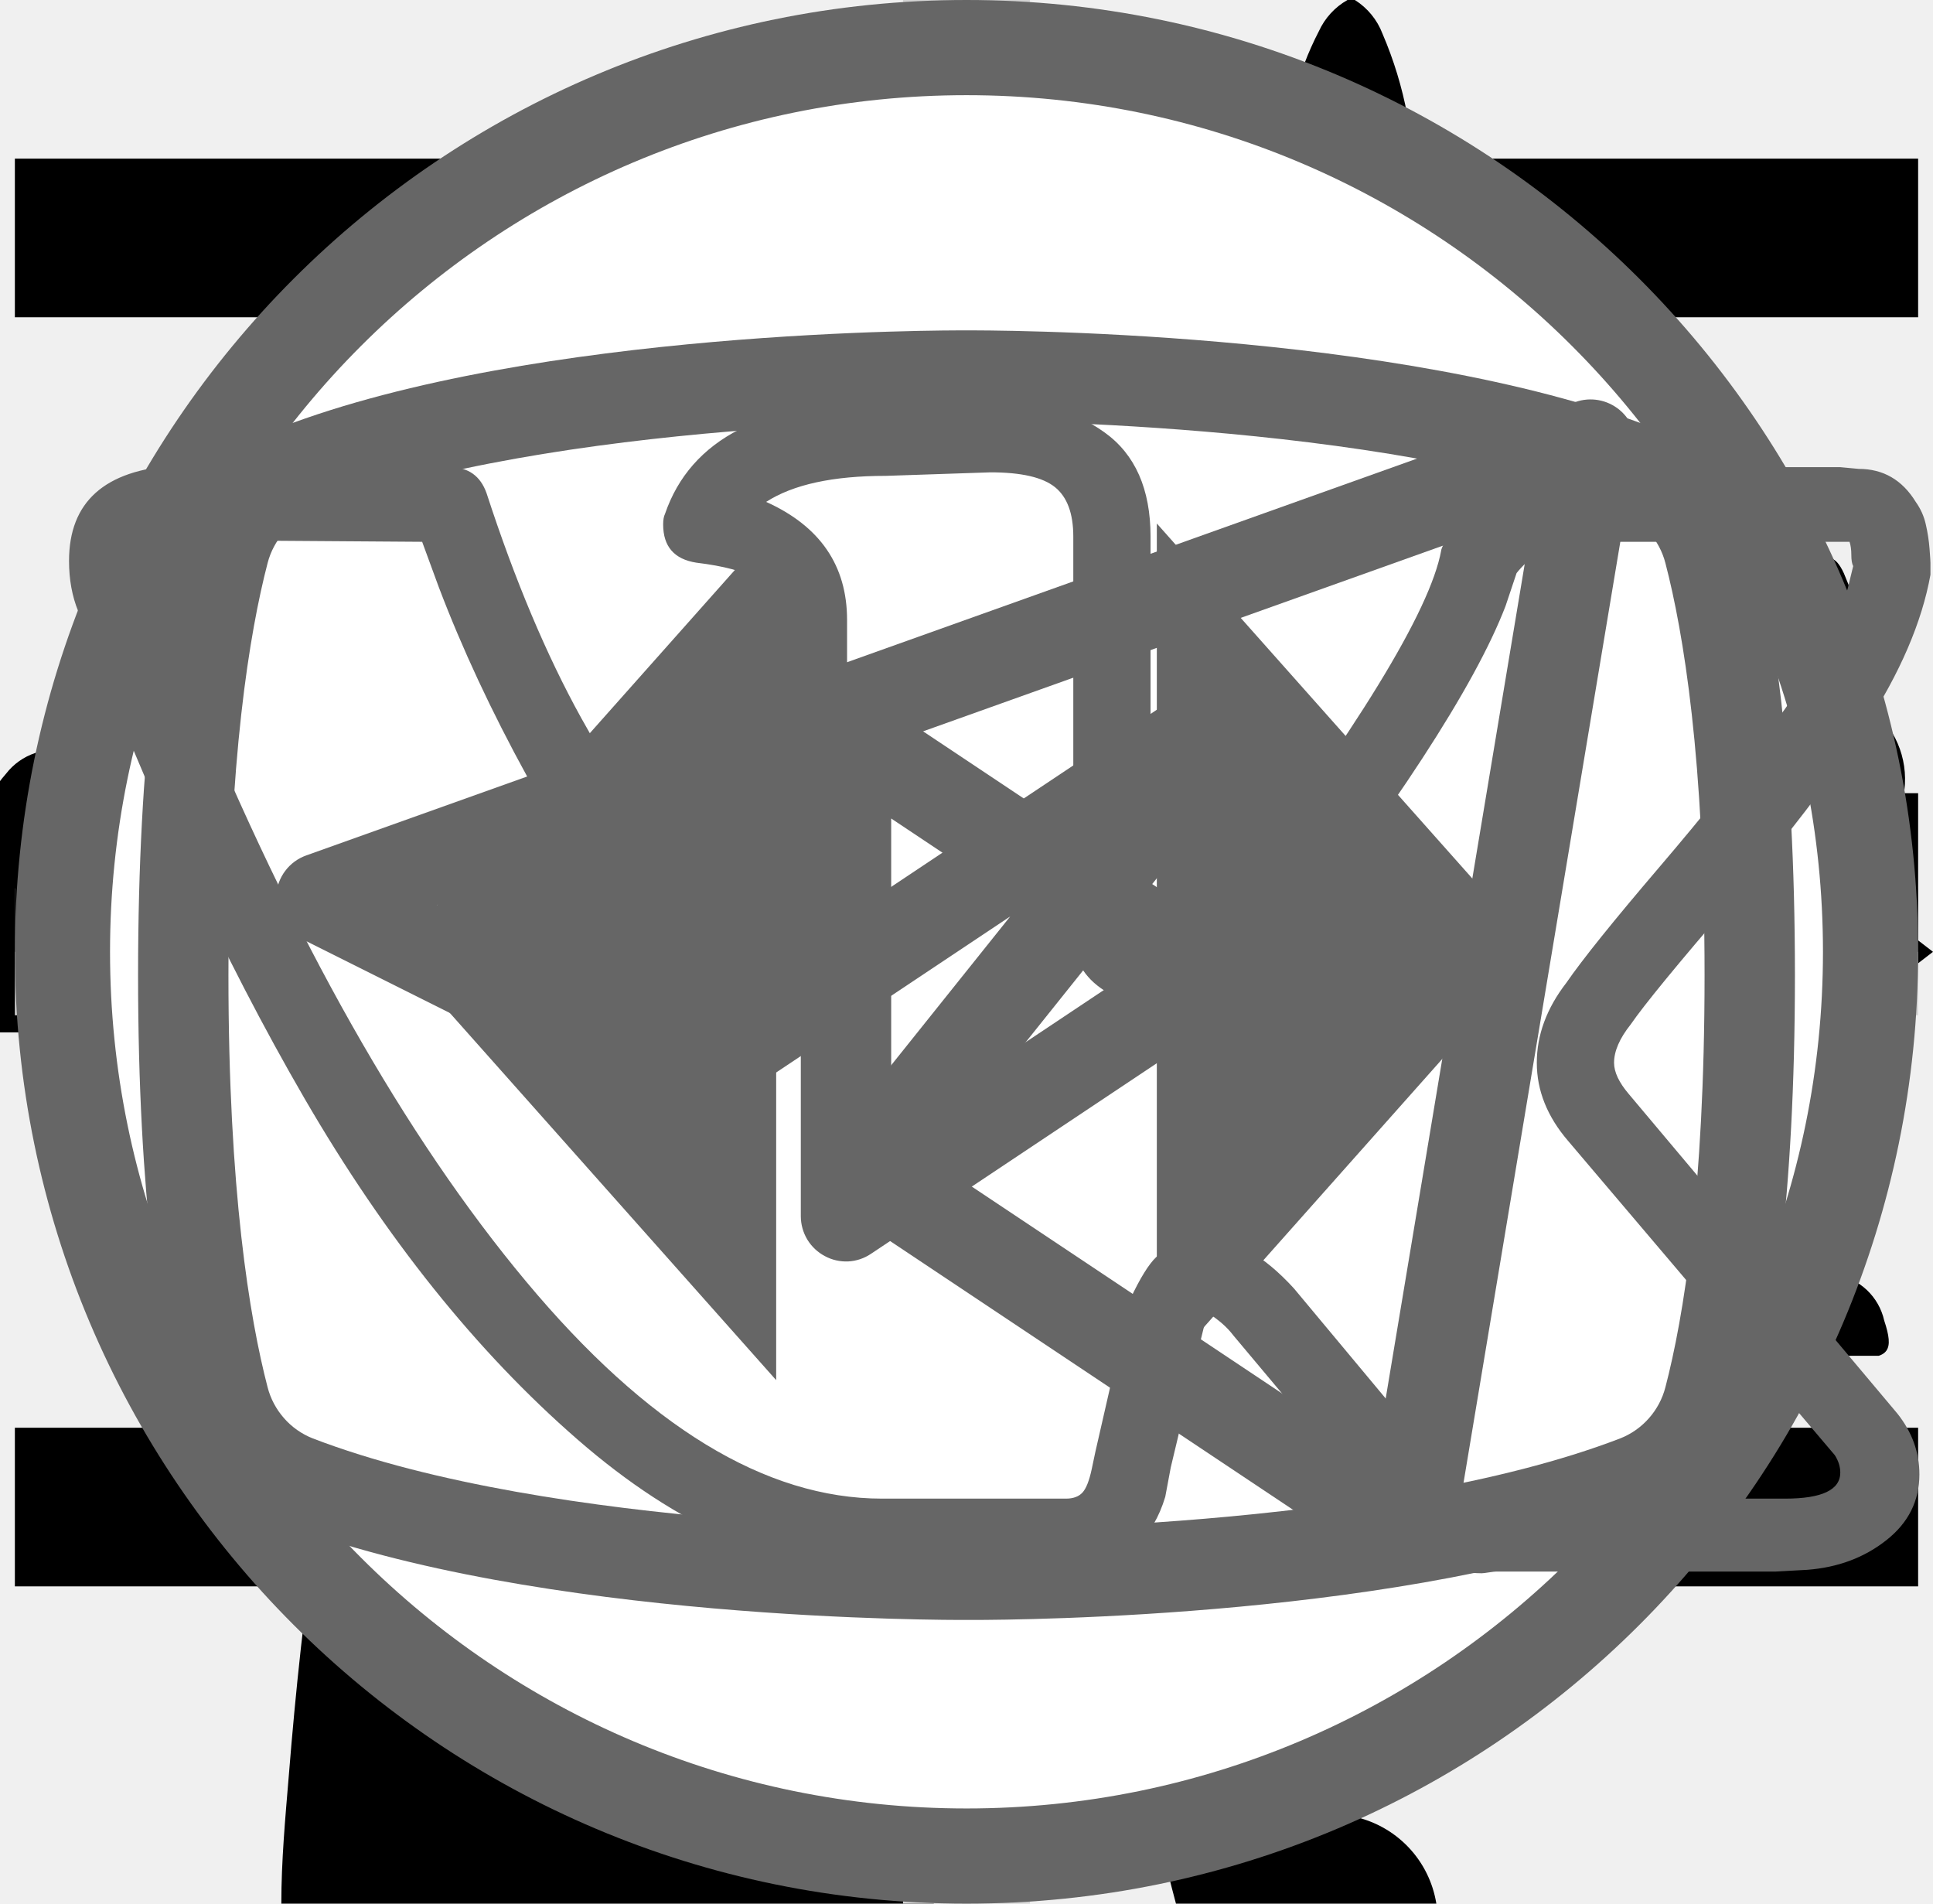
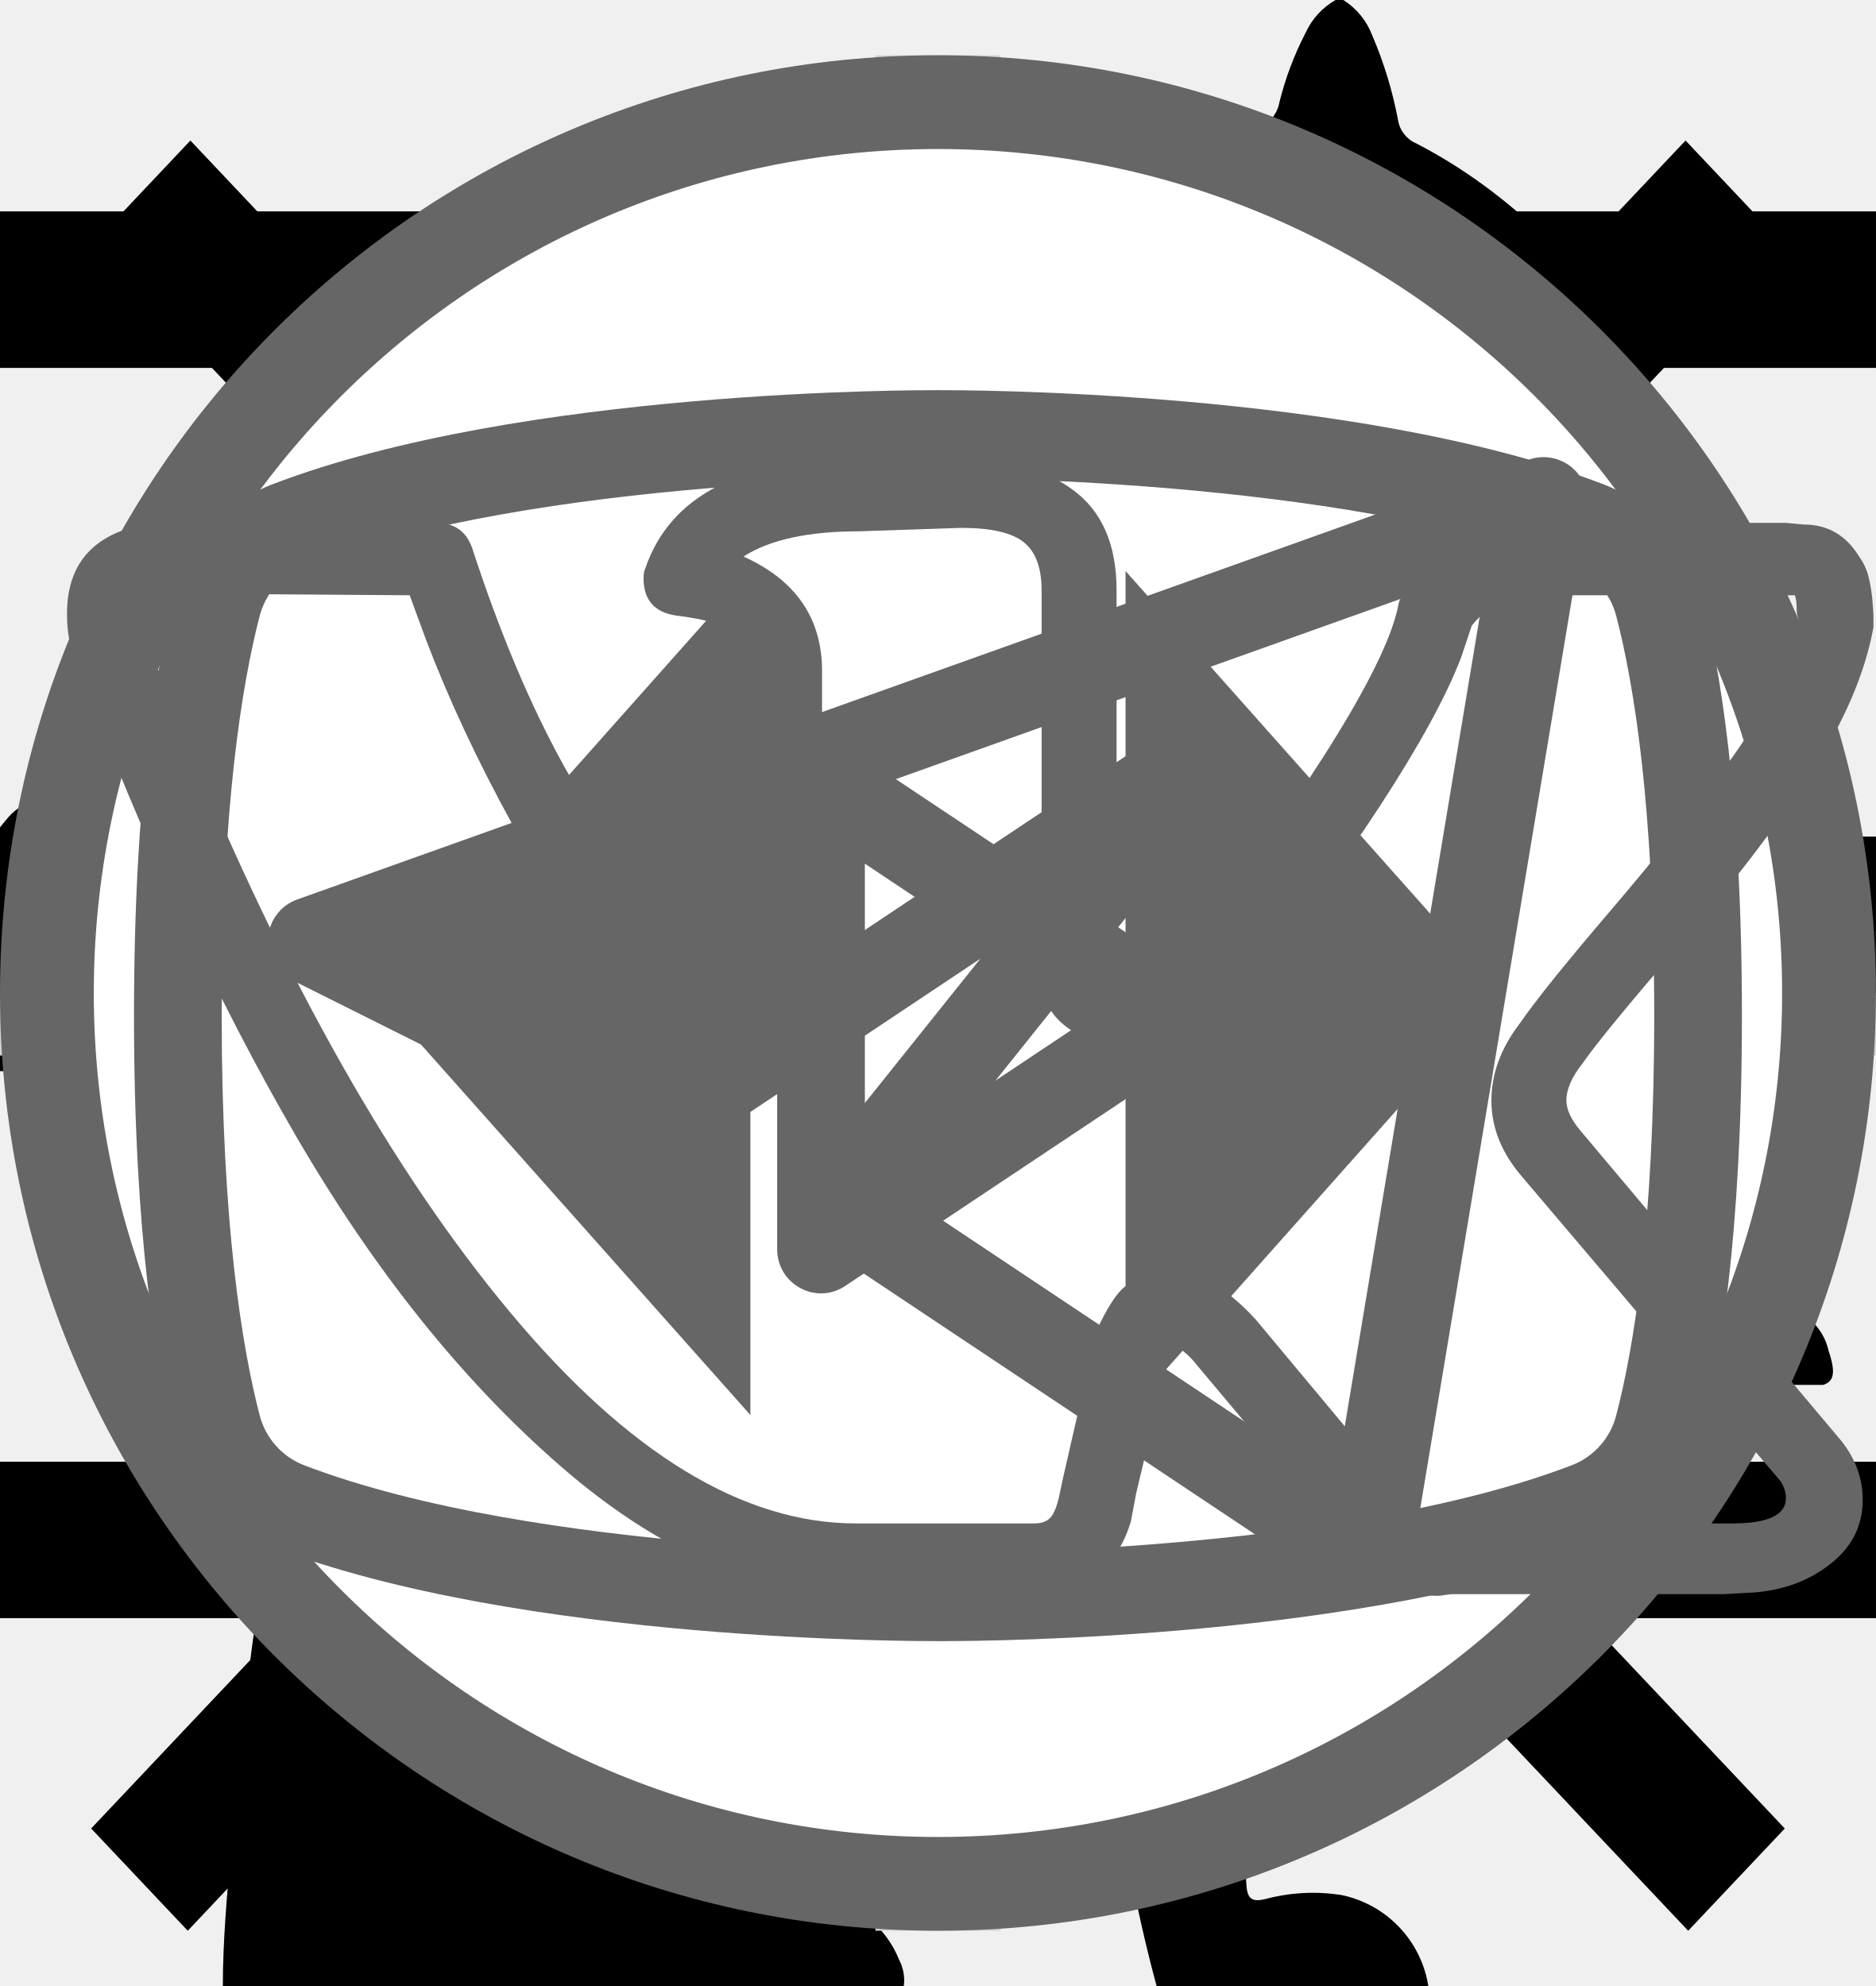
<svg xmlns="http://www.w3.org/2000/svg">
  <style>:root svg:not(:target){display:none}</style>
  <svg viewBox="0 0 67 28" fill="none" id="blog-cat-pro">
    <g clip-path="url(#blog-cat-pro_0)">
      <path d="M60.559 2.878C61.136 1.96 61.904 1.176 62.809 0.578C63.309 0.228 63.609 0.228 63.909 0.878C64.309 1.828 64.659 2.828 64.359 3.878C64.305 4.057 64.294 4.245 64.329 4.428C64.364 4.611 64.443 4.783 64.559 4.928C64.859 5.328 65.109 5.728 65.359 6.078C65.699 6.51 65.92 7.024 65.999 7.568C66.078 8.112 66.013 8.668 65.809 9.178C65.626 9.674 65.591 10.213 65.709 10.728C65.809 11.223 65.809 11.733 65.709 12.228C65.669 12.599 65.519 12.949 65.278 13.234C65.038 13.519 64.718 13.726 64.359 13.828C63.72 13.95 63.149 14.307 62.759 14.828C62.712 14.905 62.646 14.969 62.567 15.012C62.488 15.056 62.399 15.079 62.309 15.078C61.709 15.178 60.209 13.828 60.209 13.228V12.928C60.259 11.128 60.159 10.978 58.509 10.228C58.164 10.107 57.854 9.9 57.609 9.628C57.309 9.228 56.909 9.278 56.459 9.428C56.009 9.578 55.759 9.878 55.809 10.378C55.96 11.589 56.01 12.81 55.959 14.028C55.962 14.168 55.997 14.304 56.059 14.428C57.609 16.678 58.209 19.328 58.959 21.878C59.559 23.828 60.659 24.878 62.659 25.028C62.979 25.054 63.297 25.104 63.609 25.178C64.02 25.244 64.402 25.432 64.705 25.717C65.008 26.003 65.218 26.372 65.309 26.778C65.659 27.828 65.459 28.078 64.409 28.078H61.159C60.738 28.1 60.326 27.956 60.009 27.678C59.503 27.251 58.928 26.913 58.309 26.678C57.625 26.426 57.032 25.973 56.609 25.378C56.023 24.56 55.353 23.806 54.609 23.128C53.209 21.678 51.709 20.278 50.409 18.778C49.419 17.756 48.849 16.401 48.809 14.978C48.809 14.528 48.709 14.328 48.209 14.528C48.059 14.623 47.886 14.675 47.709 14.678C46.309 14.678 45.609 15.528 45.109 16.778C44.659 17.828 44.059 18.828 43.509 19.878C43.197 20.536 43.027 21.251 43.009 21.978C43.009 23.178 43.309 23.578 44.409 23.978C45.109 24.228 45.759 24.478 46.109 25.178C46.509 25.978 46.409 26.178 45.559 26.228H42.159C41.963 26.248 41.766 26.205 41.596 26.107C41.425 26.008 41.29 25.858 41.209 25.678L40.309 24.178C40.044 23.787 39.874 23.339 39.813 22.87C39.752 22.401 39.802 21.924 39.959 21.478C40.175 20.61 40.193 19.704 40.009 18.828C39.883 18.218 39.894 17.588 40.041 16.983C40.188 16.378 40.467 15.813 40.859 15.328C41.159 14.978 41.159 14.828 40.659 14.728C38.615 14.294 36.633 13.605 34.759 12.678C34.746 12.678 34.733 12.673 34.724 12.664C34.714 12.654 34.709 12.642 34.709 12.628C33.109 12.028 32.809 12.128 32.359 13.778C31.959 15.178 31.559 16.578 31.259 18.028C30.909 19.628 31.309 21.128 31.809 22.628C32.009 23.228 32.609 23.178 33.059 23.328C34.059 23.628 34.909 24.028 35.309 25.078C35.659 25.878 35.609 25.978 34.759 25.978C33.909 25.978 33.059 25.928 32.159 25.978C31.4 25.992 30.658 25.745 30.059 25.278C27.659 23.678 26.959 21.228 26.759 18.578C26.659 16.928 25.759 15.628 24.709 14.378C24.509 14.128 24.309 14.028 24.009 14.228C22.936 14.82 21.815 15.322 20.659 15.728C18.246 16.58 16.129 18.108 14.559 20.128C13.973 20.866 13.593 21.746 13.459 22.678C13.309 23.578 13.559 23.978 14.459 24.228C15.359 24.478 15.809 24.978 15.909 25.928C15.959 26.328 15.809 26.528 15.409 26.528H11.359C11.227 26.519 11.098 26.478 10.985 26.408C10.872 26.338 10.777 26.242 10.709 26.128C10.081 25.351 9.745 24.378 9.759 23.378C9.733 21.651 9.884 19.925 10.209 18.228C10.276 17.72 10.466 17.236 10.762 16.818C11.058 16.4 11.452 16.06 11.909 15.828C14.859 14.428 16.409 11.778 17.809 9.028C18.109 8.478 17.859 8.378 17.359 8.428C15.96 8.623 14.634 9.174 13.509 10.028C12.036 11.103 10.649 12.29 9.359 13.578C7.984 14.975 6.16 15.843 4.209 16.028C0.559 16.228 -1.141 14.178 -0.991 10.878C-0.957 9.753 -0.533 8.675 0.209 7.828C0.467 7.494 0.819 7.244 1.22 7.11C1.621 6.977 2.052 6.966 2.459 7.078C3.209 7.278 3.409 7.678 3.109 8.428C2.959 8.728 2.759 8.978 2.609 9.278C2.393 9.585 2.225 9.922 2.109 10.278C1.559 11.778 2.309 12.828 3.859 12.978C5.509 13.128 6.859 12.428 8.109 11.428C9.615 10.223 10.96 8.828 12.109 7.278C12.969 6.147 14.051 5.204 15.29 4.507C16.528 3.811 17.896 3.376 19.309 3.228C20.459 3.078 21.459 2.578 22.559 2.278C24.616 1.651 26.759 1.348 28.909 1.378C29.905 1.42 30.897 1.232 31.809 0.828C34.259 -0.172 36.809 -0.172 39.359 0.328C41.359 0.728 43.359 1.228 45.309 1.728C46.47 1.945 47.663 1.911 48.809 1.628C51.003 1.072 53.248 0.737 55.509 0.628C56.99 0.556 58.467 0.848 59.809 1.478C60.809 1.928 60.809 1.928 60.559 2.878Z" fill="black" />
    </g>
    <defs>
      <clipPath id="blog-cat-pro_0">
        <rect width="67" height="28" fill="white" />
      </clipPath>
    </defs>
  </svg>
  <svg viewBox="0 0 36 50" fill="none" id="blog-cat-slim">
    <g clip-path="url(#blog-cat-slim_0)">
      <path d="M28.203 0H28.008C27.678 0.187 27.415 0.474 27.257 0.82C26.968 1.377 26.745 1.967 26.594 2.577C26.561 2.761 26.469 2.928 26.331 3.053C26.193 3.178 26.018 3.254 25.833 3.268C25.266 3.366 24.729 3.592 24.263 3.93C23.797 4.268 23.413 4.708 23.143 5.216C22.771 5.877 22.453 6.566 22.191 7.278C21.461 9.175 20.901 11.134 20.211 13.046C19.887 13.918 19.872 13.918 18.895 13.918C17.727 13.918 17.81 13.737 17.794 15.026C17.794 15.433 17.918 15.639 18.35 15.619C18.483 15.619 18.684 15.552 18.735 15.727C18.787 15.902 18.612 15.979 18.509 16.082C17.899 16.703 17.128 17.139 16.282 17.34C15.305 17.603 14.307 17.809 13.356 18.129C10.913 18.948 8.655 20.093 6.897 22.031C5.868 23.235 5.045 24.6 4.459 26.072C2.571 30.526 1.656 35.217 0.946 39.954C0.612 42.175 0.375 44.407 0.195 46.655C0.103 47.758 0 48.876 0 50H17.141C17.17 49.773 17.128 49.543 17.023 49.34C16.858 48.929 16.59 48.567 16.245 48.29C15.9 48.013 15.489 47.83 15.053 47.758C14.693 47.675 14.652 47.567 14.873 47.283C15.234 46.801 15.51 46.261 15.691 45.686C16.529 43.206 16.853 40.619 17.259 38.057C17.489 36.1 18.089 34.205 19.029 32.474C19.761 31.2 20.738 30.084 21.903 29.191C22.33 28.866 22.346 28.866 22.418 29.418C22.469 29.784 22.479 30.16 22.505 30.531C22.66 32.966 22.628 35.41 22.413 37.84C22.218 39.724 22.193 41.622 22.335 43.51C22.54 45.703 22.93 47.874 23.503 50H30.343C30.254 49.442 29.997 48.924 29.608 48.516C29.218 48.107 28.714 47.826 28.162 47.711C27.518 47.609 26.859 47.644 26.229 47.814C25.92 47.887 25.791 47.814 25.766 47.479C25.553 44.751 25.726 42.005 26.28 39.325C26.966 36.23 27.491 33.102 27.854 29.954C27.989 28.682 28.388 27.453 29.026 26.345C29.638 25.253 30.173 24.119 30.775 23.021C31.014 22.621 31.157 22.172 31.195 21.708C31.233 21.244 31.163 20.778 30.991 20.345C30.852 19.979 30.718 19.608 30.549 19.258C30.034 18.253 29.52 17.258 29.047 16.242C28.795 15.727 28.851 15.665 29.412 15.649C30.25 15.649 30.25 15.649 30.266 14.804C30.266 14.691 30.266 14.577 30.266 14.464C30.266 14.108 30.132 13.912 29.751 13.948C29.494 13.948 29.237 13.948 28.97 13.948C28.615 13.948 28.512 13.799 28.599 13.433C28.773 12.838 29.114 12.306 29.582 11.901C30.05 11.496 30.625 11.235 31.238 11.149C32.377 11.05 33.525 11.125 34.642 11.371C34.771 11.412 34.911 11.4 35.031 11.338C35.151 11.277 35.243 11.17 35.285 11.041C35.491 10.526 35.717 10.01 35.949 9.495C36.001 9.403 36.024 9.298 36.015 9.193C36.006 9.088 35.965 8.988 35.897 8.907C34.251 6.814 32.467 4.861 30.034 3.608C29.917 3.558 29.814 3.478 29.735 3.377C29.656 3.276 29.603 3.157 29.582 3.031C29.444 2.294 29.225 1.575 28.929 0.887C28.79 0.52 28.535 0.209 28.203 0V0Z" fill="black" />
    </g>
    <defs>
      <clipPath id="blog-cat-slim_0">
        <rect width="36" height="50" fill="white" />
      </clipPath>
    </defs>
  </svg>
  <svg viewBox="0 0 24 12" fill="none" id="blog-icon-arrow">
    <line y1="6" x2="18" y2="6" stroke="black" stroke-width="2" />
    <path d="M24 6L17.25 11.196L17.25 0.804L24 6Z" fill="black" />
  </svg>
  <svg viewBox="0 0 78 81" fill="none" id="gift-icon">
    <path d="M64.016 35.633H14.031C12.277 35.633 10.849 34.214 10.849 32.471V22.999C10.849 21.255 12.277 19.837 14.031 19.837H64.015C65.769 19.837 67.195 21.255 67.195 22.999V32.471C67.196 34.214 65.769 35.633 64.016 35.633ZM14.031 22.26C13.628 22.26 13.287 22.598 13.287 22.999V32.471C13.287 32.879 13.621 33.21 14.031 33.21H64.015C64.424 33.21 64.758 32.879 64.758 32.471V22.999C64.758 22.598 64.417 22.26 64.015 22.26H14.031Z" fill="white" />
    <path d="M57.045 68.082H20.999C17.622 68.082 14.874 65.351 14.874 61.993V34.421C14.874 33.752 15.42 33.209 16.093 33.209C16.766 33.209 17.312 33.752 17.312 34.421V61.993C17.312 64.015 18.966 65.659 20.999 65.659H57.045C59.077 65.659 60.731 64.015 60.731 61.993V34.421C60.731 33.752 61.277 33.209 61.95 33.209C62.622 33.209 63.168 33.752 63.168 34.421V61.993C63.168 65.351 60.421 68.082 57.045 68.082Z" fill="white" />
    <path d="M39.023 68.082C38.35 68.082 37.804 67.54 37.804 66.871V34.421C37.804 33.752 38.35 33.209 39.023 33.209C39.695 33.209 40.241 33.752 40.241 34.421V66.87C40.241 67.54 39.696 68.082 39.023 68.082Z" fill="white" />
    <path d="M23.811 22.256C19.997 20.201 18.573 15.444 20.638 11.651C22.702 7.86 27.486 6.445 31.303 8.496C37.117 11.627 40.257 20.361 40.387 20.731L38.088 21.535C38.059 21.452 35.126 13.31 30.143 10.627C27.508 9.211 24.206 10.188 22.782 12.805C21.357 15.424 22.339 18.707 24.973 20.125L23.811 22.256Z" fill="white" />
    <path d="M54.231 22.256L53.071 20.124C54.348 19.437 55.278 18.297 55.693 16.916C56.106 15.533 55.953 14.073 55.262 12.805C54.572 11.536 53.426 10.612 52.036 10.2C50.646 9.789 49.178 9.941 47.902 10.627C42.92 13.309 39.987 21.452 39.958 21.534L37.659 20.73C37.789 20.36 40.928 11.626 46.742 8.496C48.59 7.501 50.718 7.282 52.732 7.878C54.747 8.473 56.406 9.814 57.406 11.651C58.407 13.488 58.629 15.603 58.029 17.606C57.429 19.609 56.08 21.26 54.231 22.256Z" fill="white" />
    <path d="M61.95 51.857H16.093C15.42 51.857 14.874 51.314 14.874 50.646C14.874 49.977 15.42 49.435 16.093 49.435H61.95C62.622 49.435 63.168 49.977 63.168 50.646C63.168 51.314 62.623 51.857 61.95 51.857Z" fill="white" />
  </svg>
+   <svg viewBox="0 0 20 20" fill="none" id="mobile-menu-button-close">
+     <line y1="-0.75" x2="24.758" y2="-0.75" transform="matrix(0.686589 -0.727046 0.686589 0.727046 2.00171 20)" stroke="black" stroke-width="1.5" />
+     <line y1="-0.75" x2="24.758" y2="-0.75" transform="matrix(0.686589 0.727046 -0.686589 0.727046 1 2)" stroke="black" stroke-width="1.5" />
+   </svg>
+   <svg viewBox="0 0 24 24" fill="none" id="mobile-menu-button-open">
+     <line y1="3" x2="24" y2="3" stroke="black" stroke-width="2" />
+     <line y1="11" x2="24" y2="11" stroke="black" stroke-width="2" />
+     <line y1="19" x2="24" y2="19" stroke="black" stroke-width="2" />
+   </svg>
  <svg viewBox="0 0 30 30" fill="none" id="more-cards-icon">
    <line x1="15" x2="15" y2="30" stroke="#D3D3D3" stroke-width="2" />
    <line x1="30" y1="15" y2="15" stroke="#D3D3D3" stroke-width="2" />
  </svg>
  <svg viewBox="0 0 24 24" fill="none" id="nav-button">
    <line y1="3" x2="24" y2="3" stroke="black" stroke-width="2" />
    <line y1="11" x2="24" y2="11" stroke="black" stroke-width="2" />
    <line y1="19" x2="24" y2="19" stroke="black" stroke-width="2" />
  </svg>
  <svg viewBox="0 0 40 40" fill="none" id="slider-icon">
    <rect x="1" y="1" width="38" height="38" rx="19" fill="white" />
    <rect x="1" y="1" width="38" height="38" rx="19" stroke="#666666" stroke-width="2" />
    <path d="M16 11L8 20L16 29V11Z" fill="#666666" />
    <path d="M32 20L24 11V29L32 20Z" fill="#666666" />
  </svg>
  <svg viewBox="0 0 28 22" fill="none" id="social-button-tg">
    <path fill-rule="evenodd" clip-rule="evenodd" d="M23.461 3.153C23.639 3.302 23.726 3.535 23.687 3.764L21.061 19.521C21.024 19.741 20.879 19.927 20.674 20.016C20.47 20.105 20.235 20.083 20.049 19.96L12.171 14.707C12.018 14.605 11.915 14.444 11.886 14.262C11.858 14.08 11.907 13.895 12.022 13.751L14.633 10.488L10.273 13.394C10.077 13.525 9.826 13.541 9.615 13.435L4.363 10.809C4.128 10.691 3.985 10.445 4.001 10.182C4.017 9.92 4.188 9.692 4.436 9.604L22.819 3.038C23.038 2.96 23.282 3.004 23.461 3.153ZM6.326 10.323L9.862 12.091L17.423 7.05C17.692 6.87 18.052 6.913 18.271 7.152C18.49 7.391 18.502 7.753 18.3 8.006L13.495 14.012L19.933 18.304L22.208 4.651L6.326 10.323Z" fill="#666666" />
  </svg>
  <svg viewBox="0 0 28 22" fill="none" id="social-button-vk">
    <path d="M1 5.339C1 4.484 1.515 4.023 2.545 3.956L6.515 3.981C6.782 3.981 6.959 4.107 7.048 4.358C7.457 5.615 7.914 6.701 8.42 7.615C8.926 8.528 9.588 9.58 10.405 10.771C10.476 10.922 10.592 10.997 10.751 10.997C10.876 10.997 10.973 10.938 11.044 10.821L11.124 10.544L11.151 6.194C11.151 5.892 11.076 5.691 10.925 5.59C10.774 5.49 10.494 5.414 10.085 5.364C9.766 5.314 9.606 5.129 9.606 4.811C9.606 4.744 9.615 4.693 9.632 4.66C10.005 3.57 11.071 3.025 12.83 3.025L14.322 3C14.997 3 15.556 3.159 16 3.478C16.444 3.796 16.666 4.299 16.666 4.987V10.695C16.791 10.779 16.906 10.821 17.013 10.821C17.279 10.821 17.51 10.67 17.705 10.368C19.659 7.786 20.716 6.06 20.876 5.188C20.876 5.171 20.894 5.129 20.929 5.062C21.053 4.811 21.258 4.593 21.542 4.408C21.826 4.224 22.075 4.098 22.288 4.031C22.359 3.998 22.439 3.981 22.528 3.981H26.657L26.924 4.006C27.279 4.006 27.554 4.165 27.75 4.484C27.821 4.584 27.87 4.693 27.896 4.811C27.923 4.928 27.941 5.045 27.95 5.163C27.959 5.28 27.963 5.347 27.963 5.364V5.54C27.839 6.227 27.523 6.961 27.017 7.74C26.511 8.52 25.867 9.362 25.085 10.268C24.304 11.173 23.816 11.768 23.62 12.053C23.46 12.254 23.38 12.439 23.38 12.607C23.38 12.741 23.451 12.892 23.593 13.059L27.483 17.686C27.697 17.955 27.803 18.248 27.803 18.567C27.803 18.952 27.643 19.271 27.323 19.522C27.004 19.774 26.622 19.916 26.178 19.95L25.725 19.975H21.675C21.657 19.975 21.622 19.979 21.569 19.987C21.515 19.996 21.48 20 21.462 20C21.071 20 20.707 19.841 20.37 19.522C20.245 19.388 19.41 18.399 17.865 16.555C17.776 16.437 17.652 16.328 17.492 16.228C17.421 16.496 17.328 16.882 17.212 17.385C17.097 17.888 17.013 18.248 16.959 18.466L16.879 18.893C16.702 19.48 16.329 19.832 15.76 19.95L15.387 19.975H12.776C11.302 19.975 9.832 19.338 8.367 18.064C6.901 16.789 5.583 15.142 4.41 13.122C3.238 11.102 2.146 8.75 1.133 6.068C1.044 5.85 1 5.607 1 5.339ZM17.013 11.852C16.64 11.852 16.302 11.756 16 11.563C15.698 11.37 15.547 11.106 15.547 10.771V4.987C15.547 4.651 15.458 4.412 15.281 4.27C15.103 4.127 14.792 4.056 14.348 4.056L12.83 4.107C12.066 4.107 11.489 4.232 11.098 4.484C11.879 4.836 12.27 5.406 12.27 6.194V10.62C12.235 11.039 12.057 11.387 11.737 11.664C11.418 11.94 11.062 12.078 10.671 12.078C10.139 12.078 9.73 11.835 9.446 11.349C8.06 9.371 7.03 7.493 6.355 5.716L6.115 5.062L2.572 5.037C2.341 5.037 2.212 5.05 2.186 5.075C2.159 5.1 2.146 5.171 2.146 5.288C2.146 5.439 2.163 5.599 2.199 5.766L2.758 7.175C4.25 10.813 5.871 13.68 7.621 15.775C9.37 17.871 11.089 18.919 12.776 18.919H15.441C15.547 18.919 15.627 18.889 15.68 18.831C15.734 18.772 15.778 18.659 15.814 18.491L15.867 18.24L16.373 16.027C16.515 15.725 16.64 15.524 16.746 15.423C16.942 15.239 17.172 15.146 17.439 15.146C17.865 15.146 18.3 15.389 18.744 15.876L21.009 18.592C21.151 18.81 21.302 18.919 21.462 18.919H25.858C26.391 18.919 26.657 18.793 26.657 18.541C26.657 18.458 26.631 18.374 26.578 18.29L22.714 13.738C22.412 13.386 22.261 13.009 22.261 12.607C22.261 12.204 22.403 11.819 22.688 11.45C22.919 11.114 23.367 10.557 24.033 9.777C24.699 8.998 25.281 8.268 25.778 7.59C26.276 6.91 26.604 6.294 26.764 5.741L26.844 5.414C26.826 5.381 26.817 5.326 26.817 5.251C26.817 5.175 26.808 5.112 26.791 5.062H22.608C22.341 5.163 22.128 5.314 21.968 5.515L21.808 5.993C21.364 7.149 20.201 8.935 18.318 11.349C17.945 11.684 17.51 11.852 17.013 11.852Z" fill="#666666" />
  </svg>
  <svg viewBox="0 0 28 22" fill="none" id="social-button-youtube">
    <path d="M17.851 10.793L12.614 7.302C12.516 7.237 12.402 7.2 12.284 7.195C12.166 7.189 12.049 7.216 11.945 7.272C11.841 7.328 11.754 7.411 11.693 7.512C11.632 7.613 11.6 7.729 11.6 7.847V14.829C11.6 14.948 11.633 15.065 11.694 15.167C11.756 15.269 11.844 15.352 11.949 15.407C12.052 15.463 12.169 15.489 12.286 15.484C12.404 15.478 12.517 15.44 12.614 15.375L17.851 11.884C17.941 11.824 18.015 11.743 18.066 11.648C18.117 11.553 18.144 11.446 18.144 11.338C18.144 11.23 18.117 11.124 18.066 11.029C18.015 10.934 17.941 10.852 17.851 10.793ZM12.909 13.607V9.069L16.313 11.338L12.909 13.607ZM25.389 5.044C25.294 4.675 25.113 4.335 24.861 4.051C24.609 3.766 24.292 3.546 23.938 3.407C20.218 1.978 14.251 2 14 2C13.749 2 7.782 1.978 4.062 3.407C3.708 3.546 3.391 3.766 3.139 4.051C2.887 4.335 2.706 4.675 2.611 5.044C2.327 6.113 2 8.076 2 11.338C2 14.6 2.327 16.564 2.611 17.633C2.706 18.001 2.887 18.341 3.139 18.626C3.391 18.91 3.708 19.131 4.062 19.269C7.782 20.698 13.749 20.676 14 20.676H14.076C14.829 20.676 20.393 20.633 23.938 19.269C24.292 19.131 24.609 18.91 24.861 18.626C25.113 18.341 25.294 18.001 25.389 17.633C25.673 16.564 26 14.6 26 11.338C26 8.076 25.673 6.113 25.389 5.044ZM24.124 17.305C24.081 17.472 23.999 17.626 23.885 17.755C23.771 17.884 23.629 17.984 23.469 18.047C19.978 19.389 14.066 19.367 14 19.367C13.934 19.367 8.022 19.389 4.531 18.047C4.371 17.984 4.228 17.884 4.115 17.755C4.001 17.626 3.919 17.472 3.876 17.305C3.615 16.302 3.309 14.458 3.309 11.338C3.309 8.218 3.615 6.375 3.876 5.371C3.919 5.204 4.001 5.05 4.115 4.922C4.228 4.793 4.371 4.692 4.531 4.629C8.022 3.287 13.934 3.309 14 3.309C14.066 3.309 19.978 3.287 23.469 4.629C23.629 4.692 23.771 4.793 23.885 4.922C23.999 5.05 24.081 5.204 24.124 5.371C24.386 6.375 24.691 8.218 24.691 11.338C24.691 14.458 24.386 16.302 24.124 17.305Z" fill="#666666" />
  </svg>
</svg>
